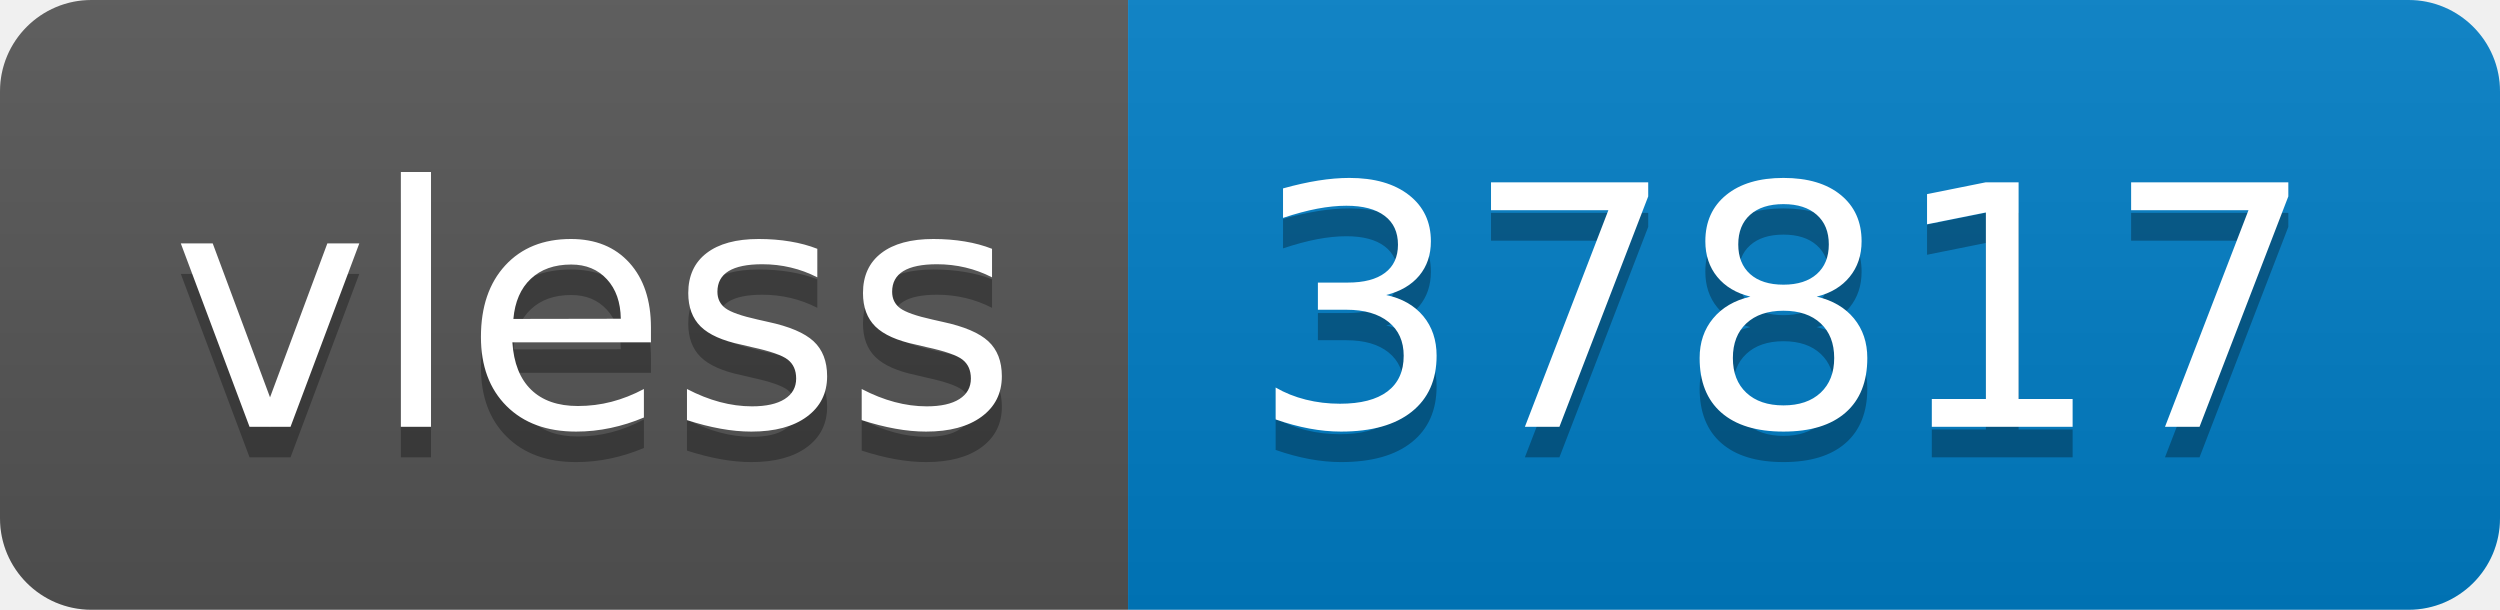
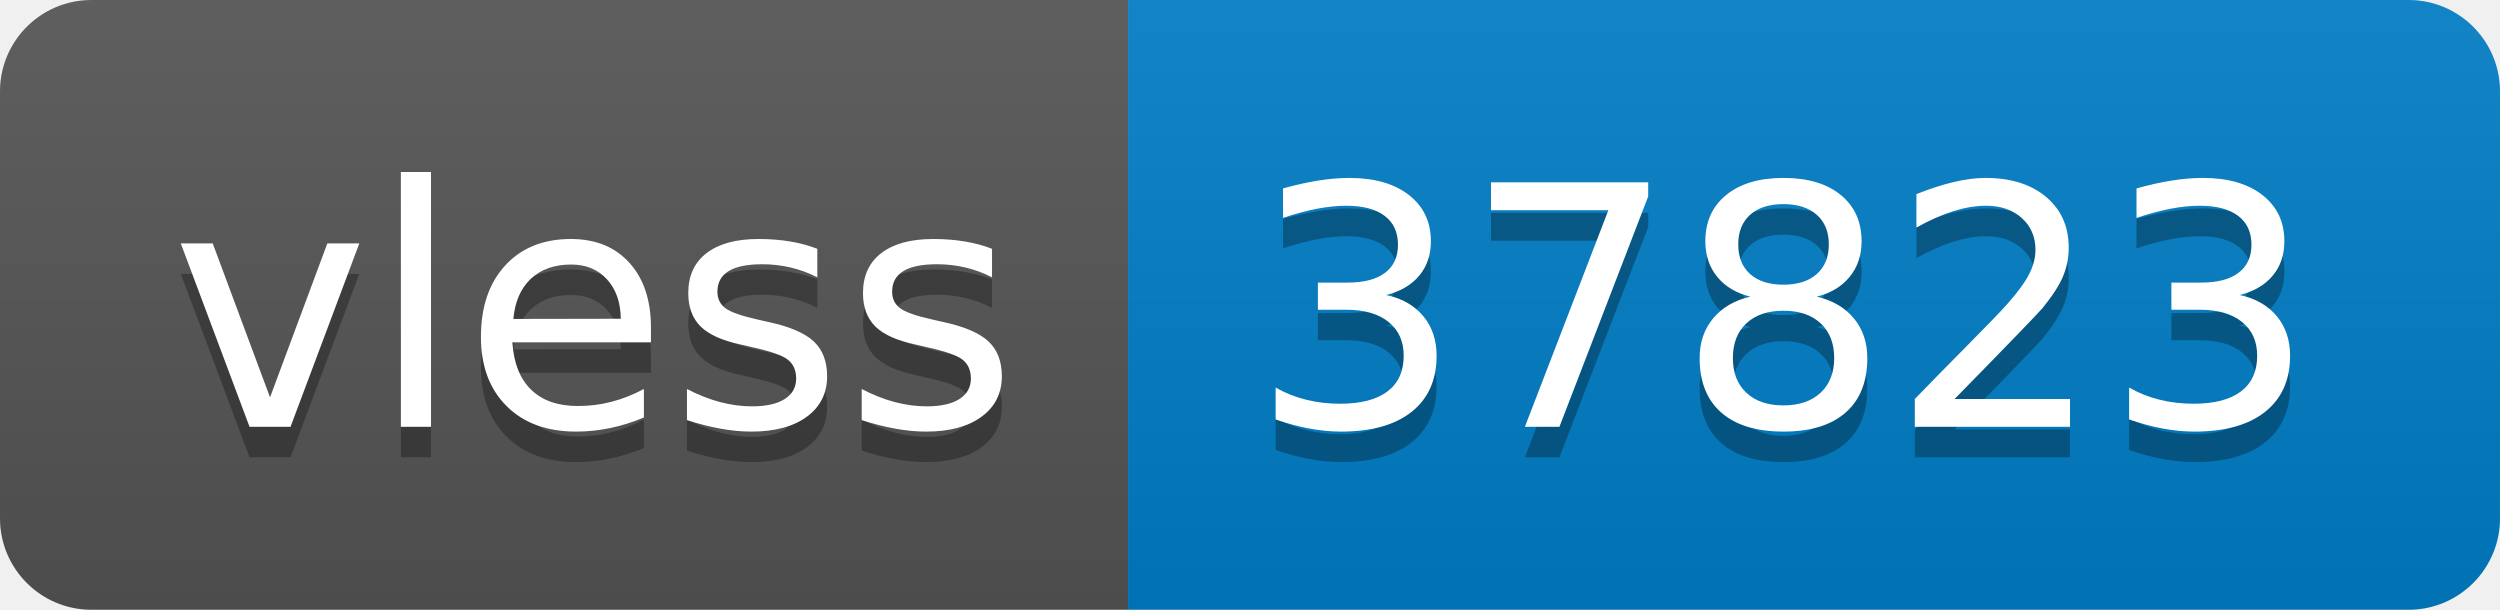
- <svg xmlns="http://www.w3.org/2000/svg" width="82" height="20" role="img" aria-label="vless: 37817">
+ <svg xmlns="http://www.w3.org/2000/svg" width="82" height="20" role="img" aria-label="vless: 37823">
  <linearGradient id="s" x2="0" y2="100%">
    <stop offset="0" stop-color="#bbb" stop-opacity=".1" />
    <stop offset="1" stop-opacity=".1" />
  </linearGradient>
  <clipPath id="r">
    <rect width="82" height="20" rx="3" fill="#fff" />
  </clipPath>
  <g clip-path="url(#r)">
    <rect width="37" height="20" fill="#555" />
    <rect x="37" width="45" height="20" fill="#007ec6" />
    <rect width="82" height="20" fill="url(#s)" />
  </g>
  <g fill="#fff" text-anchor="middle" font-family="Verdana,Geneva,DejaVu Sans,sans-serif" text-rendering="geometricPrecision" font-size="110">
    <text aria-hidden="true" x="195" y="150" fill="#010101" fill-opacity=".3" transform="scale(.1)" textLength="270">vless</text>
    <text x="195" y="140" transform="scale(.1)" fill="#fff" textLength="270">vless</text>
-     <text aria-hidden="true" x="585" y="150" fill="#010101" fill-opacity=".3" transform="scale(.1)" textLength="350">37817</text>
-     <text x="585" y="140" transform="scale(.1)" fill="#fff" textLength="350">37817</text>
+     <text aria-hidden="true" x="585" y="150" fill="#010101" fill-opacity=".3" transform="scale(.1)" textLength="350">37823</text>
+     <text x="585" y="140" transform="scale(.1)" fill="#fff" textLength="350">37823</text>
  </g>
</svg>
